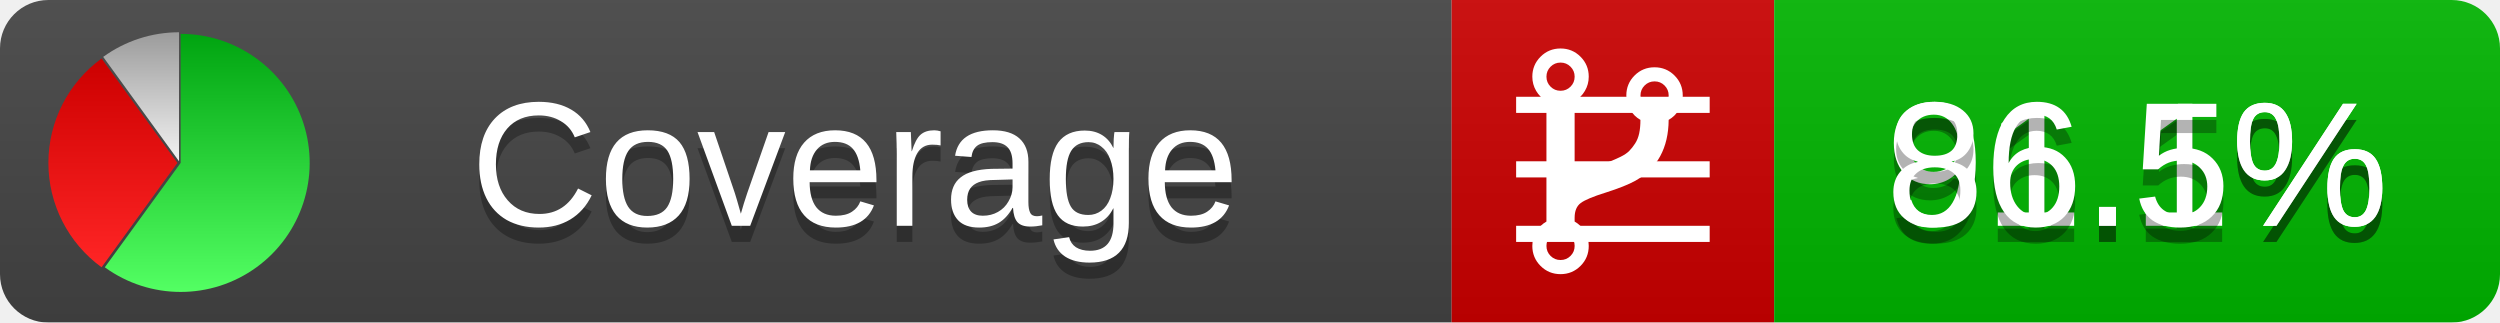
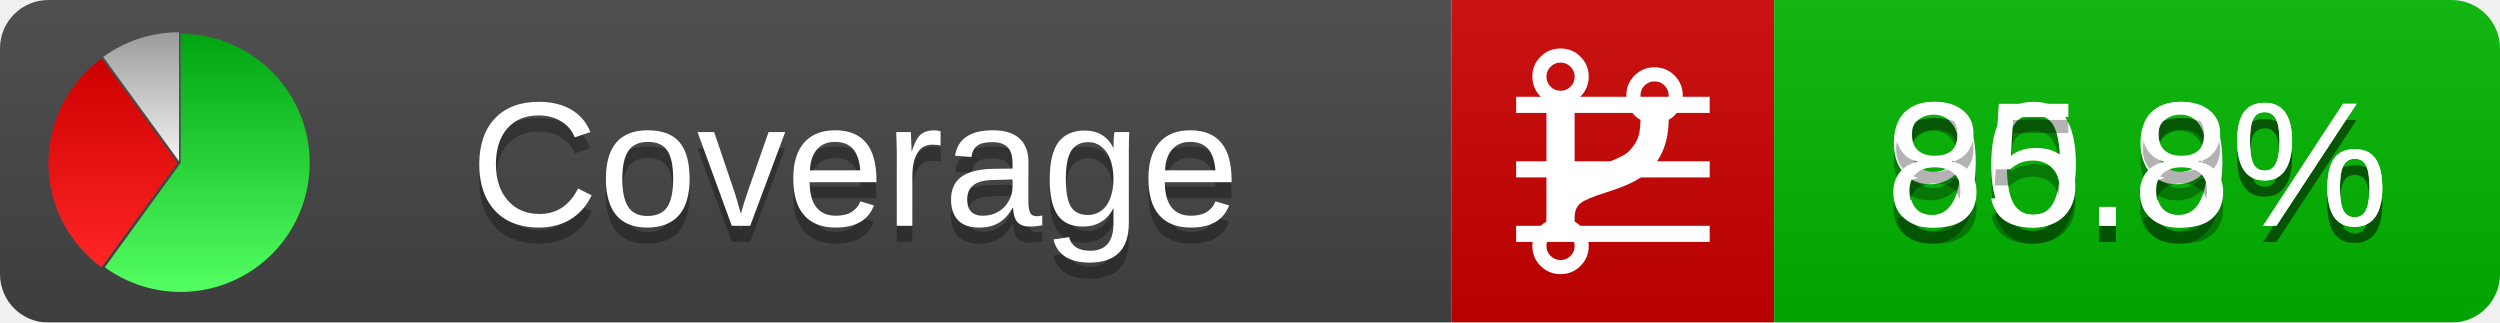
<svg xmlns="http://www.w3.org/2000/svg" xmlns:xlink="http://www.w3.org/1999/xlink" width="155" height="20">
  <style type="text/css">
          
            @keyframes fadeout {
              0 % { visibility: visible; opacity: 1; }
              40% { visibility: visible; opacity: 1; }
              50% { visibility: hidden; opacity: 0; }
              90% { visibility: hidden; opacity: 0; }
              100% { visibility: visible; opacity: 1; }
            }
            @keyframes fadein {
              0% { visibility: hidden; opacity: 0; }
              40% { visibility: hidden; opacity: 0; }
              50% { visibility: visible; opacity: 1; }
              90% { visibility: visible; opacity: 1; }
              100% { visibility: hidden; opacity: 0; }
            }
            .linecoverage {
                animation-duration: 10s;
                animation-name: fadeout;
                animation-iteration-count: infinite;
            }
            .branchcoverage {
                animation-duration: 10s;
                animation-name: fadein;
                animation-iteration-count: infinite;
            }
          
    </style>
  <defs>
    <linearGradient id="gradient" x2="0" y2="100%">
      <stop offset="0" stop-color="#bbb" stop-opacity=".1" />
      <stop offset="1" stop-opacity=".1" />
    </linearGradient>
    <linearGradient id="green" x2="0" y2="100%">
      <stop offset="0" stop-color="#00A410" />
      <stop offset="1" stop-color="#53FF63" />
    </linearGradient>
    <linearGradient id="red" x2="0" y2="100%">
      <stop offset="0" stop-color="#C00" />
      <stop offset="1" stop-color="#FF2525" />
    </linearGradient>
    <linearGradient id="gray" x2="0" y2="100%">
      <stop offset="0" stop-color="#9B9B9B" />
      <stop offset="1" stop-color="#F3F3F3" />
    </linearGradient>
    <mask id="mask">
      <rect width="155" height="20" rx="3" fill="#fff" />
    </mask>
    <g id="icon">
      <path style="fill:url(#green);" d="M205,202.5 l0,-200 a200,200 0 1,1 -117.558,361.803 z" />
      <path style="fill:url(#red);" d="M200,202.5 l-117.558,161.803 a200,200 0 0,1 0,-323.607 z" />
      <path style="fill:url(#gray);" d="M202.5,200 l-117.558,-161.803 a200,200 0 0,1 117.558,-38.196 z" />
    </g>
  </defs>
  <g mask="url(#mask)">
    <rect x="0" y="0" width="90" height="20" fill="#444" />
    <rect x="90" y="0" width="20" height="20" fill="#c00" />
    <rect x="110" y="0" width="45" height="20" fill="#00B600" />
    <rect x="0" y="0" width="155" height="20" fill="url(#gradient)" />
  </g>
  <g>
    <path class="linecoverage" stroke="#fff" d="M94 6.5 h12 M94 10.5 h12 M94 14.5 h12" />
    <path class="branchcoverage" fill="#fff" d="m 97.628,15.247 q 0,-0.364 -0.255,-0.619 -0.255,-0.255 -0.619,-0.255 -0.364,0 -0.619,0.255 -0.255,0.255 -0.255,0.619 0,0.364 0.255,0.619 0.255,0.255 0.619,0.255 0.364,0 0.619,-0.255 0.255,-0.255 0.255,-0.619 z m 0,-10.493 q 0,-0.364 -0.255,-0.619 -0.255,-0.255 -0.619,-0.255 -0.364,0 -0.619,0.255 -0.255,0.255 -0.255,0.619 0,0.364 0.255,0.619 0.255,0.255 0.619,0.255 0.364,0 0.619,-0.255 0.255,-0.255 0.255,-0.619 z m 5.83,1.166 q 0,-0.364 -0.255,-0.619 -0.255,-0.255 -0.619,-0.255 -0.364,0 -0.619,0.255 -0.255,0.255 -0.255,0.619 0,0.364 0.255,0.619 0.255,0.255 0.619,0.255 0.364,0 0.619,-0.255 0.255,-0.255 0.255,-0.619 z m 0.874,0 q 0,0.474 -0.237,0.879 -0.237,0.405 -0.638,0.633 -0.018,2.614 -2.059,3.771 -0.619,0.346 -1.849,0.738 -1.166,0.364 -1.544,0.647 -0.378,0.282 -0.378,0.911 l 0,0.237 q 0.401,0.228 0.638,0.633 0.237,0.405 0.237,0.879 0,0.729 -0.51,1.239 -0.51,0.51 -1.239,0.51 -0.729,0 -1.239,-0.51 -0.51,-0.51 -0.51,-1.239 0,-0.474 0.237,-0.879 0.237,-0.405 0.638,-0.633 l 0,-7.469 q -0.401,-0.228 -0.638,-0.633 -0.237,-0.405 -0.237,-0.879 0,-0.729 0.51,-1.239 0.51,-0.51 1.239,-0.51 0.729,0 1.239,0.51 0.51,0.51 0.51,1.239 0,0.474 -0.237,0.879 -0.237,0.405 -0.638,0.633 l 0,4.527 q 0.492,-0.237 1.403,-0.519 0.501,-0.155 0.797,-0.269 0.296,-0.114 0.642,-0.282 0.346,-0.169 0.537,-0.36 0.191,-0.191 0.369,-0.465 0.178,-0.273 0.255,-0.633 0.077,-0.36 0.077,-0.833 -0.401,-0.228 -0.638,-0.633 -0.237,-0.405 -0.237,-0.879 0,-0.729 0.51,-1.239 0.51,-0.51 1.239,-0.51 0.729,0 1.239,0.51 0.51,0.51 0.51,1.239 z" />
  </g>
  <g fill="#fff" text-anchor="middle" font-family="Verdana,Arial,Geneva,sans-serif" font-size="11">
    <a xlink:href="https://github.com/danielpalme/ReportGenerator" target="_top">
      <use xlink:href="#icon" transform="translate(3,2) scale(.04)" />
    </a>
    <text x="53" y="15" fill="#010101" fill-opacity=".3">Coverage</text>
    <text x="53" y="14" fill="#fff">Coverage</text>
-     <text class="linecoverage" x="132.5" y="15" fill="#010101" fill-opacity=".3">91.1%</text>
-     <text class="linecoverage" x="132.5" y="14">91.1%</text>
-     <text class="branchcoverage" x="132.5" y="15" fill="#010101" fill-opacity=".3">86.5%</text>
-     <text class="branchcoverage" x="132.5" y="14">86.5%</text>
+     <text class="linecoverage" x="132.5" y="15" fill="#010101" fill-opacity=".3">90.9%</text>
+     <text class="linecoverage" x="132.5" y="14">90.9%</text>
+     <text class="branchcoverage" x="132.5" y="15" fill="#010101" fill-opacity=".3">85.8%</text>
+     <text class="branchcoverage" x="132.5" y="14">85.8%</text>
  </g>
  <g>
    <rect class="linecoverage" x="90" y="0" width="65" height="20" fill-opacity="0" />
    <rect class="branchcoverage" x="90" y="0" width="65" height="20" fill-opacity="0" />
  </g>
</svg>
